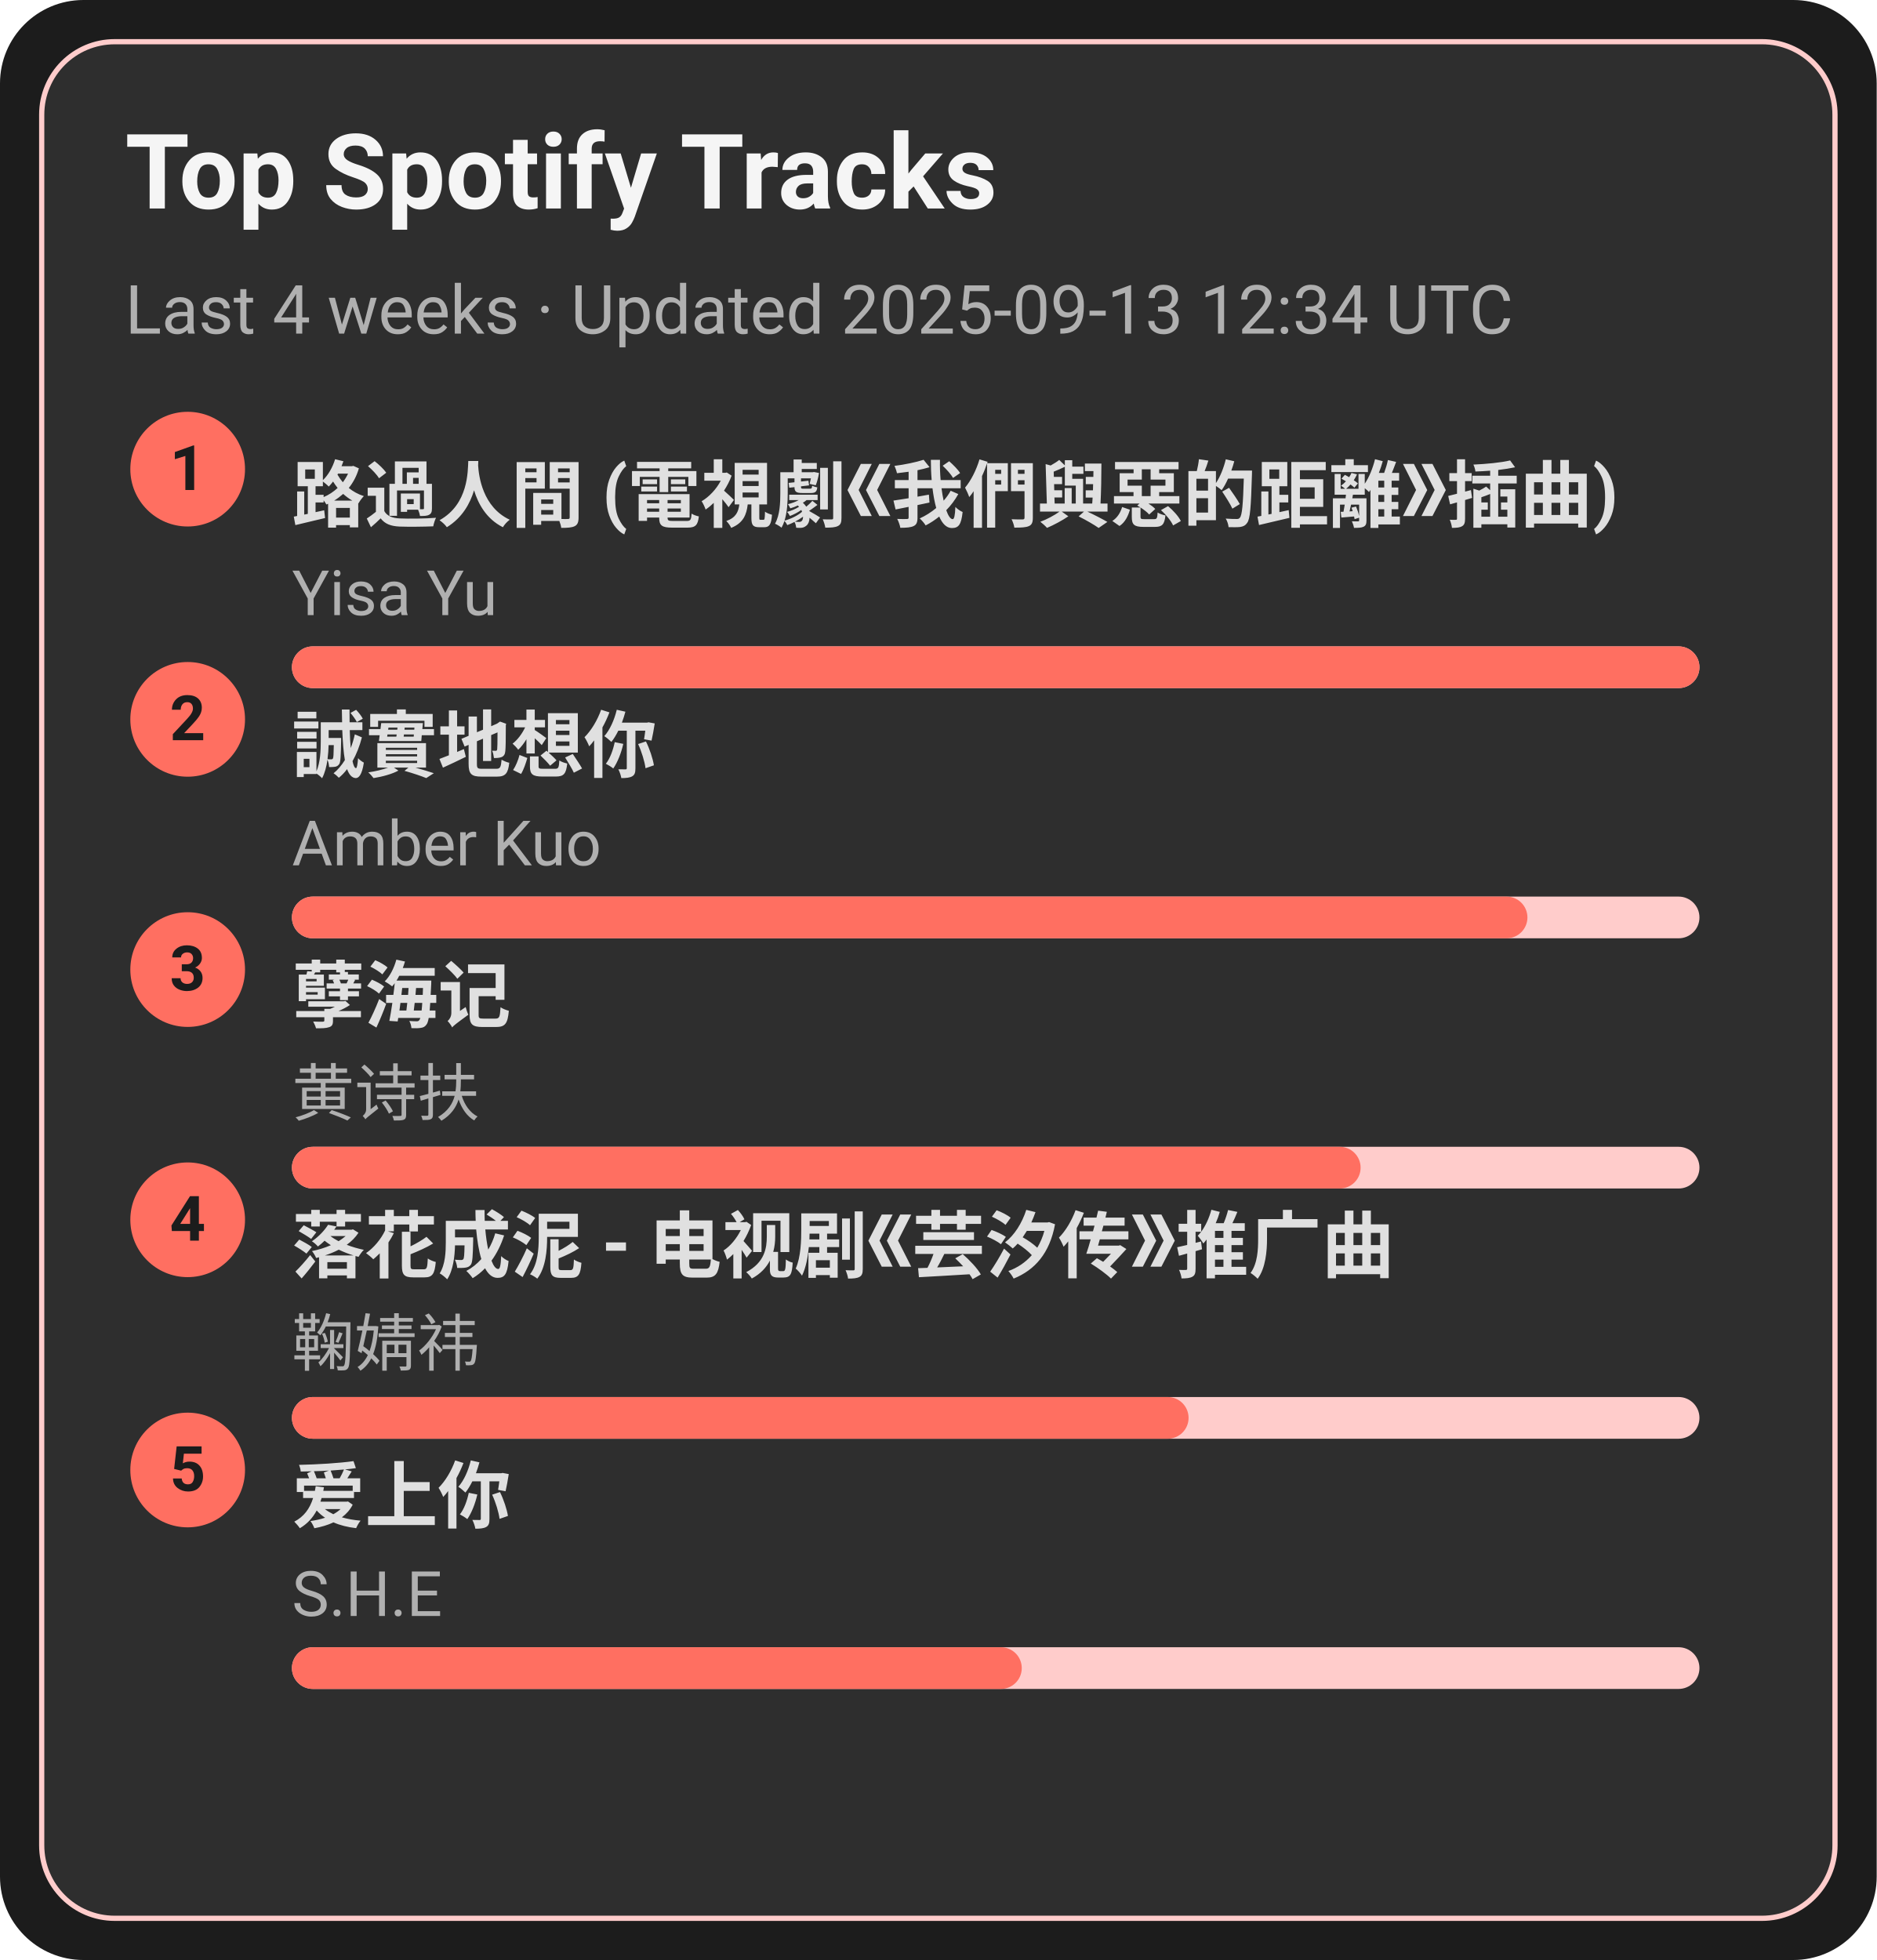
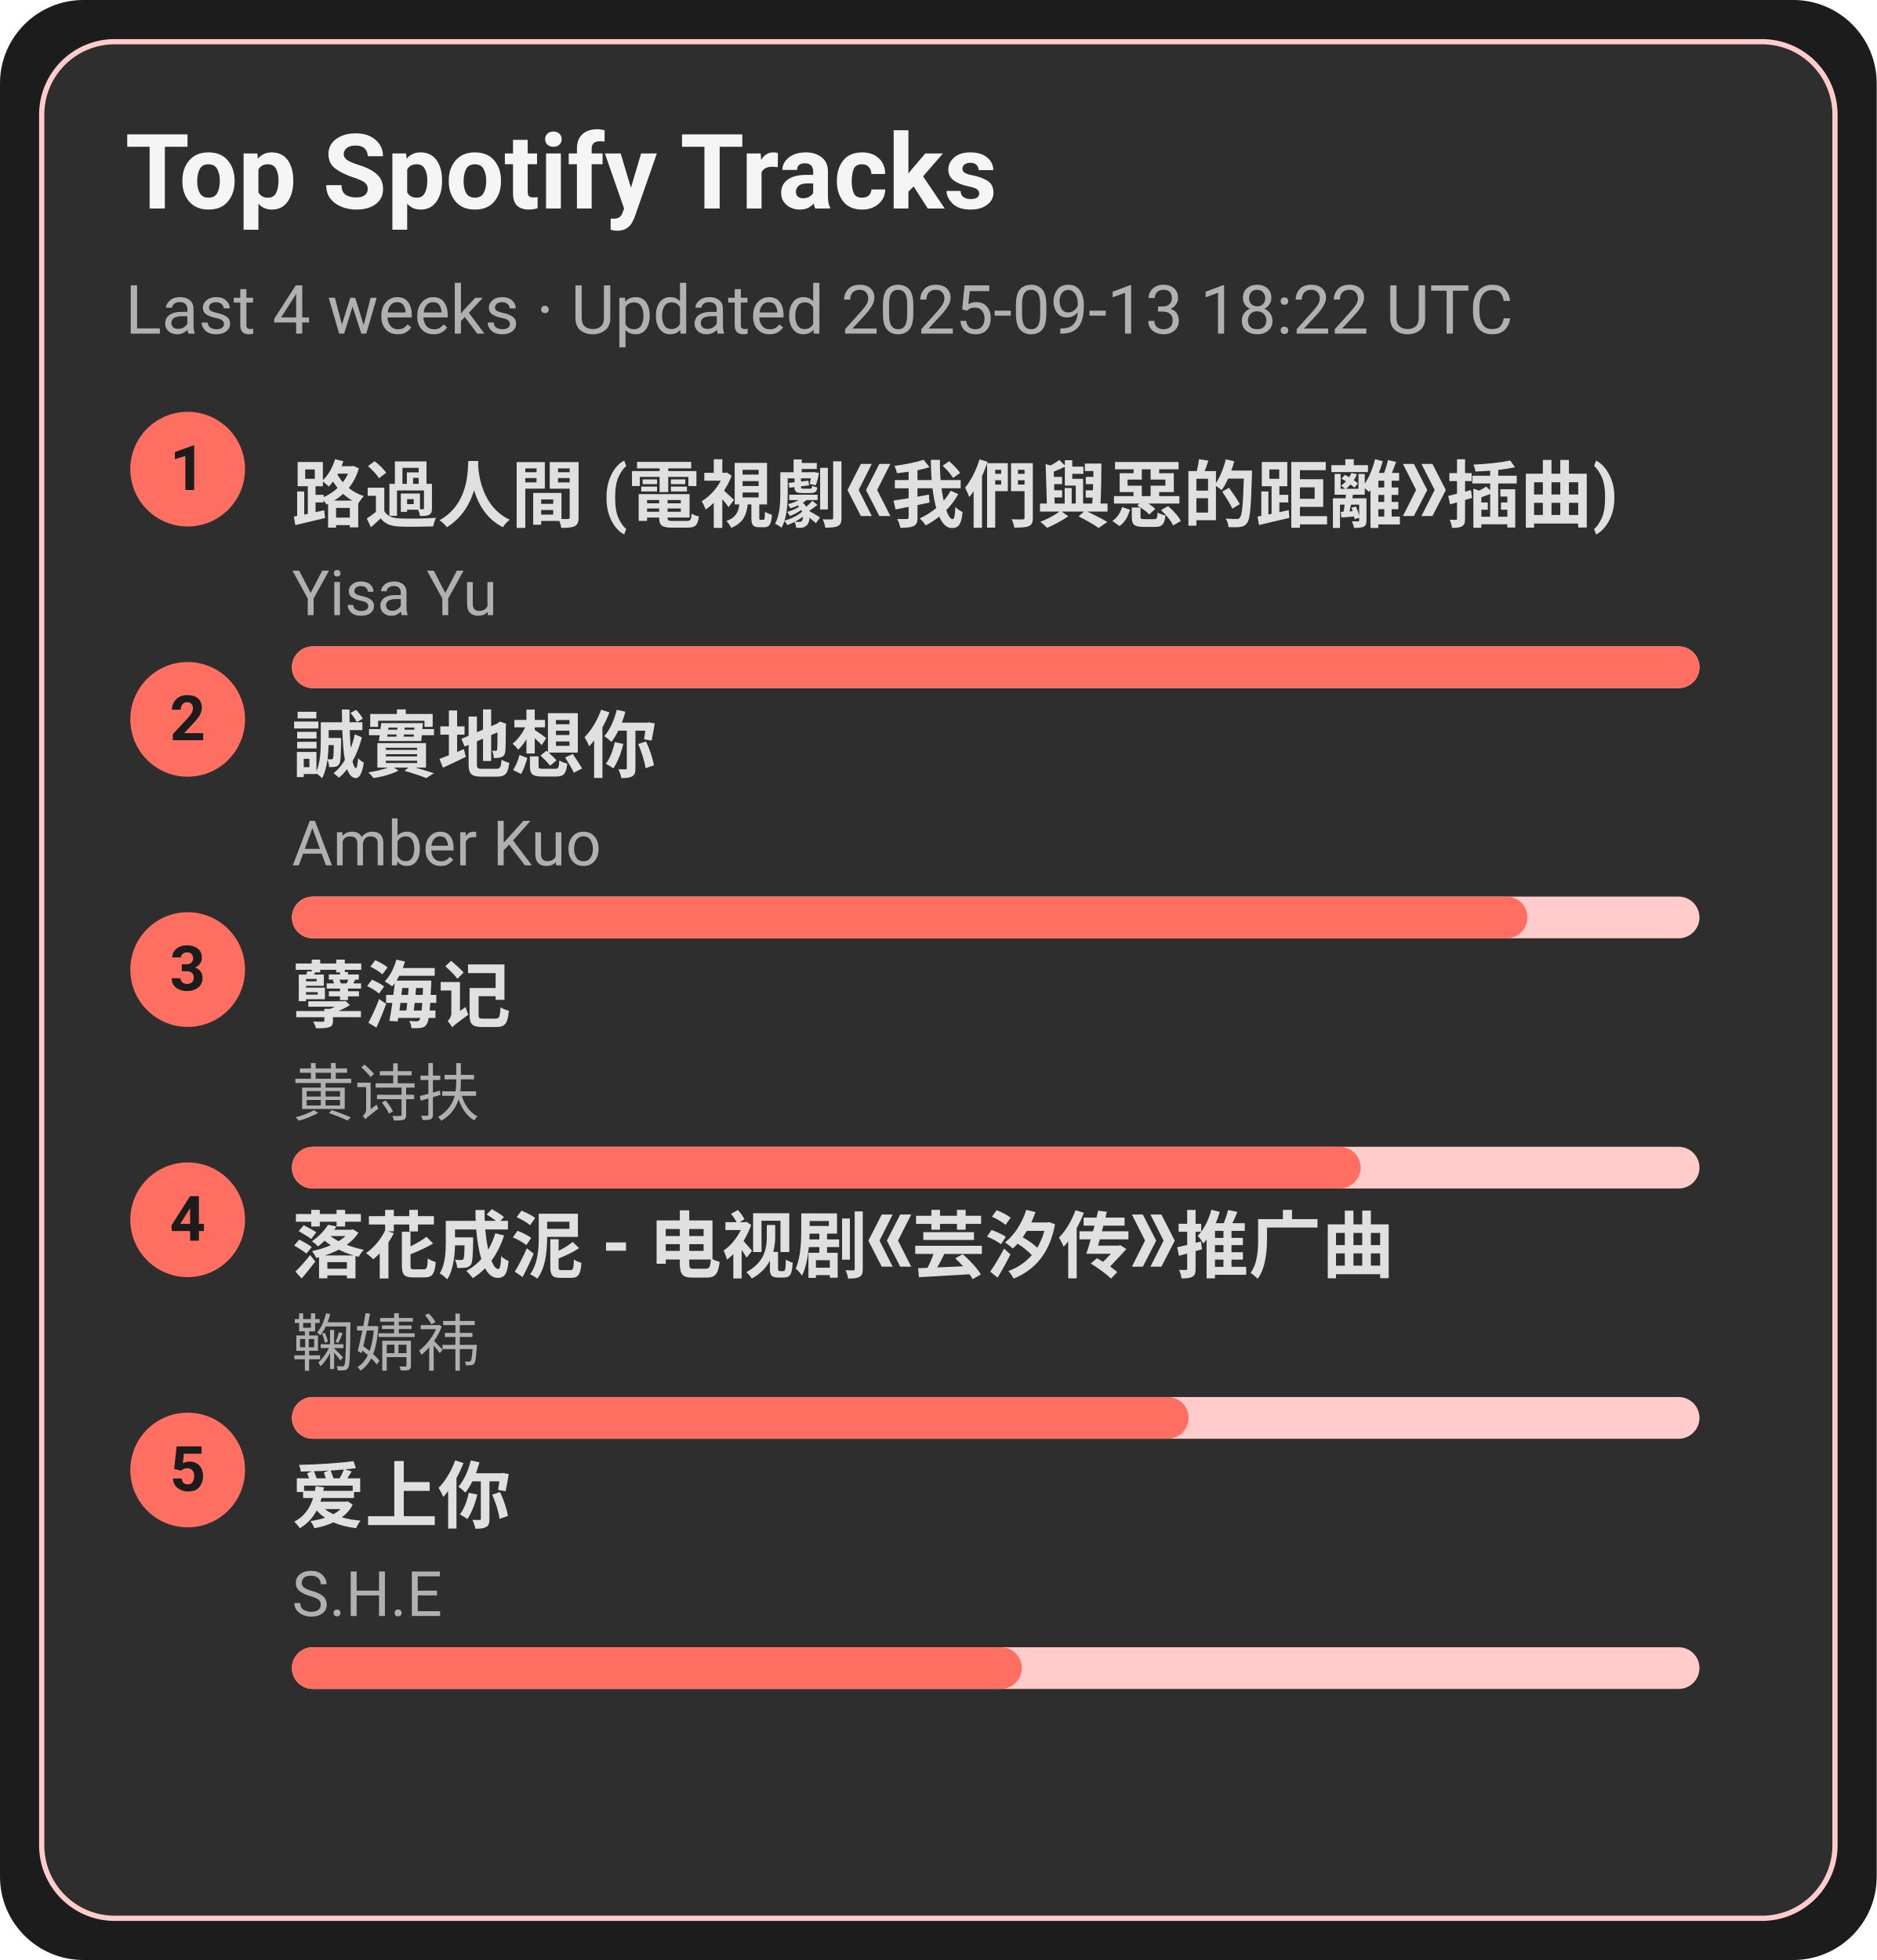
<svg xmlns="http://www.w3.org/2000/svg" width="360" height="376" viewBox="0 0 360 376">
  <style>text{font-family:-apple-system,BlinkMacSystemFont,Segoe UI,Roboto,Ubuntu,Helvetica Neue,Arial,Noto Sans,sans-serif}</style>
  <rect width="360" height="376" rx="16" fill="#1c1c1c" />
  <rect x="8" y="8" width="344" height="360" rx="14" fill="#2e2e2e" stroke="#ffcccb" />
  <text x="24" y="40" font-size="20" fill="#f5f5f5" font-weight="600">Top Spotify Tracks</text>
-   <text x="24" y="64" font-size="13" fill="#b0b0b0">Last 4 weeks · Updated 2025-09-13 12:34 UTC</text>
+   <text x="24" y="64" font-size="13" fill="#b0b0b0">Last 4 weeks · Updated 2025-09-13 18:22 UTC</text>
  <circle cx="36" cy="90" r="11" fill="#ff6f61" />
  <text x="36" y="94" text-anchor="middle" font-size="12" fill="#1c1c1c" font-weight="700">1</text>
  <a href="https://open.spotify.com/track/1ZSleGniKMWNrWvK5cGALO" target="_blank" rel="noopener noreferrer">
    <text x="56" y="100" font-size="14" fill="#e0e0e0" font-weight="600">路過人間 (電視劇《我們與惡的距離》插曲)</text>
  </a>
  <text x="56" y="118" font-size="12" fill="#b0b0b0">Yisa Yu</text>
  <rect x="56" y="124" width="270" height="8" rx="4" fill="#ffcccb" />
  <rect x="56" y="124" width="270" height="8" rx="4" fill="#ff6f61" />
  <circle cx="36" cy="138" r="11" fill="#ff6f61" />
  <text x="36" y="142" text-anchor="middle" font-size="12" fill="#1c1c1c" font-weight="700">2</text>
  <a href="https://open.spotify.com/track/1SPZzj8QzOwZoAGKXMGLGJ" target="_blank" rel="noopener noreferrer">
    <text x="56" y="148" font-size="14" fill="#e0e0e0" font-weight="600">誠實地想你</text>
  </a>
  <text x="56" y="166" font-size="12" fill="#b0b0b0">Amber Kuo</text>
  <rect x="56" y="172" width="270" height="8" rx="4" fill="#ffcccb" />
  <rect x="56" y="172" width="237" height="8" rx="4" fill="#ff6f61" />
  <circle cx="36" cy="186" r="11" fill="#ff6f61" />
  <text x="36" y="190" text-anchor="middle" font-size="12" fill="#1c1c1c" font-weight="700">3</text>
  <a href="https://open.spotify.com/track/3eIovUMhirNN6btJbpzNqD" target="_blank" rel="noopener noreferrer">
    <text x="56" y="196" font-size="14" fill="#e0e0e0" font-weight="600">孽海记</text>
  </a>
  <text x="56" y="214" font-size="12" fill="#b0b0b0">黄诗扶</text>
  <rect x="56" y="220" width="270" height="8" rx="4" fill="#ffcccb" />
  <rect x="56" y="220" width="205" height="8" rx="4" fill="#ff6f61" />
  <circle cx="36" cy="234" r="11" fill="#ff6f61" />
  <text x="36" y="238" text-anchor="middle" font-size="12" fill="#1c1c1c" font-weight="700">4</text>
  <a href="https://open.spotify.com/track/3kOZsJz3crGIWWHeoCNa0O" target="_blank" rel="noopener noreferrer">
    <text x="56" y="244" font-size="14" fill="#e0e0e0" font-weight="600">落花成泥 - 电视剧《芸汐传》推广曲</text>
  </a>
  <text x="56" y="262" font-size="12" fill="#b0b0b0">鞠婧祎</text>
  <rect x="56" y="268" width="270" height="8" rx="4" fill="#ffcccb" />
  <rect x="56" y="268" width="172" height="8" rx="4" fill="#ff6f61" />
  <circle cx="36" cy="282" r="11" fill="#ff6f61" />
  <text x="36" y="286" text-anchor="middle" font-size="12" fill="#1c1c1c" font-weight="700">5</text>
  <a href="https://open.spotify.com/track/4hcNpo1rtbzyNswsM5byTf" target="_blank" rel="noopener noreferrer">
    <text x="56" y="292" font-size="14" fill="#e0e0e0" font-weight="600">爱上你</text>
  </a>
  <text x="56" y="310" font-size="12" fill="#b0b0b0">S.H.E</text>
  <rect x="56" y="316" width="270" height="8" rx="4" fill="#ffcccb" />
  <rect x="56" y="316" width="140" height="8" rx="4" fill="#ff6f61" />
</svg>
